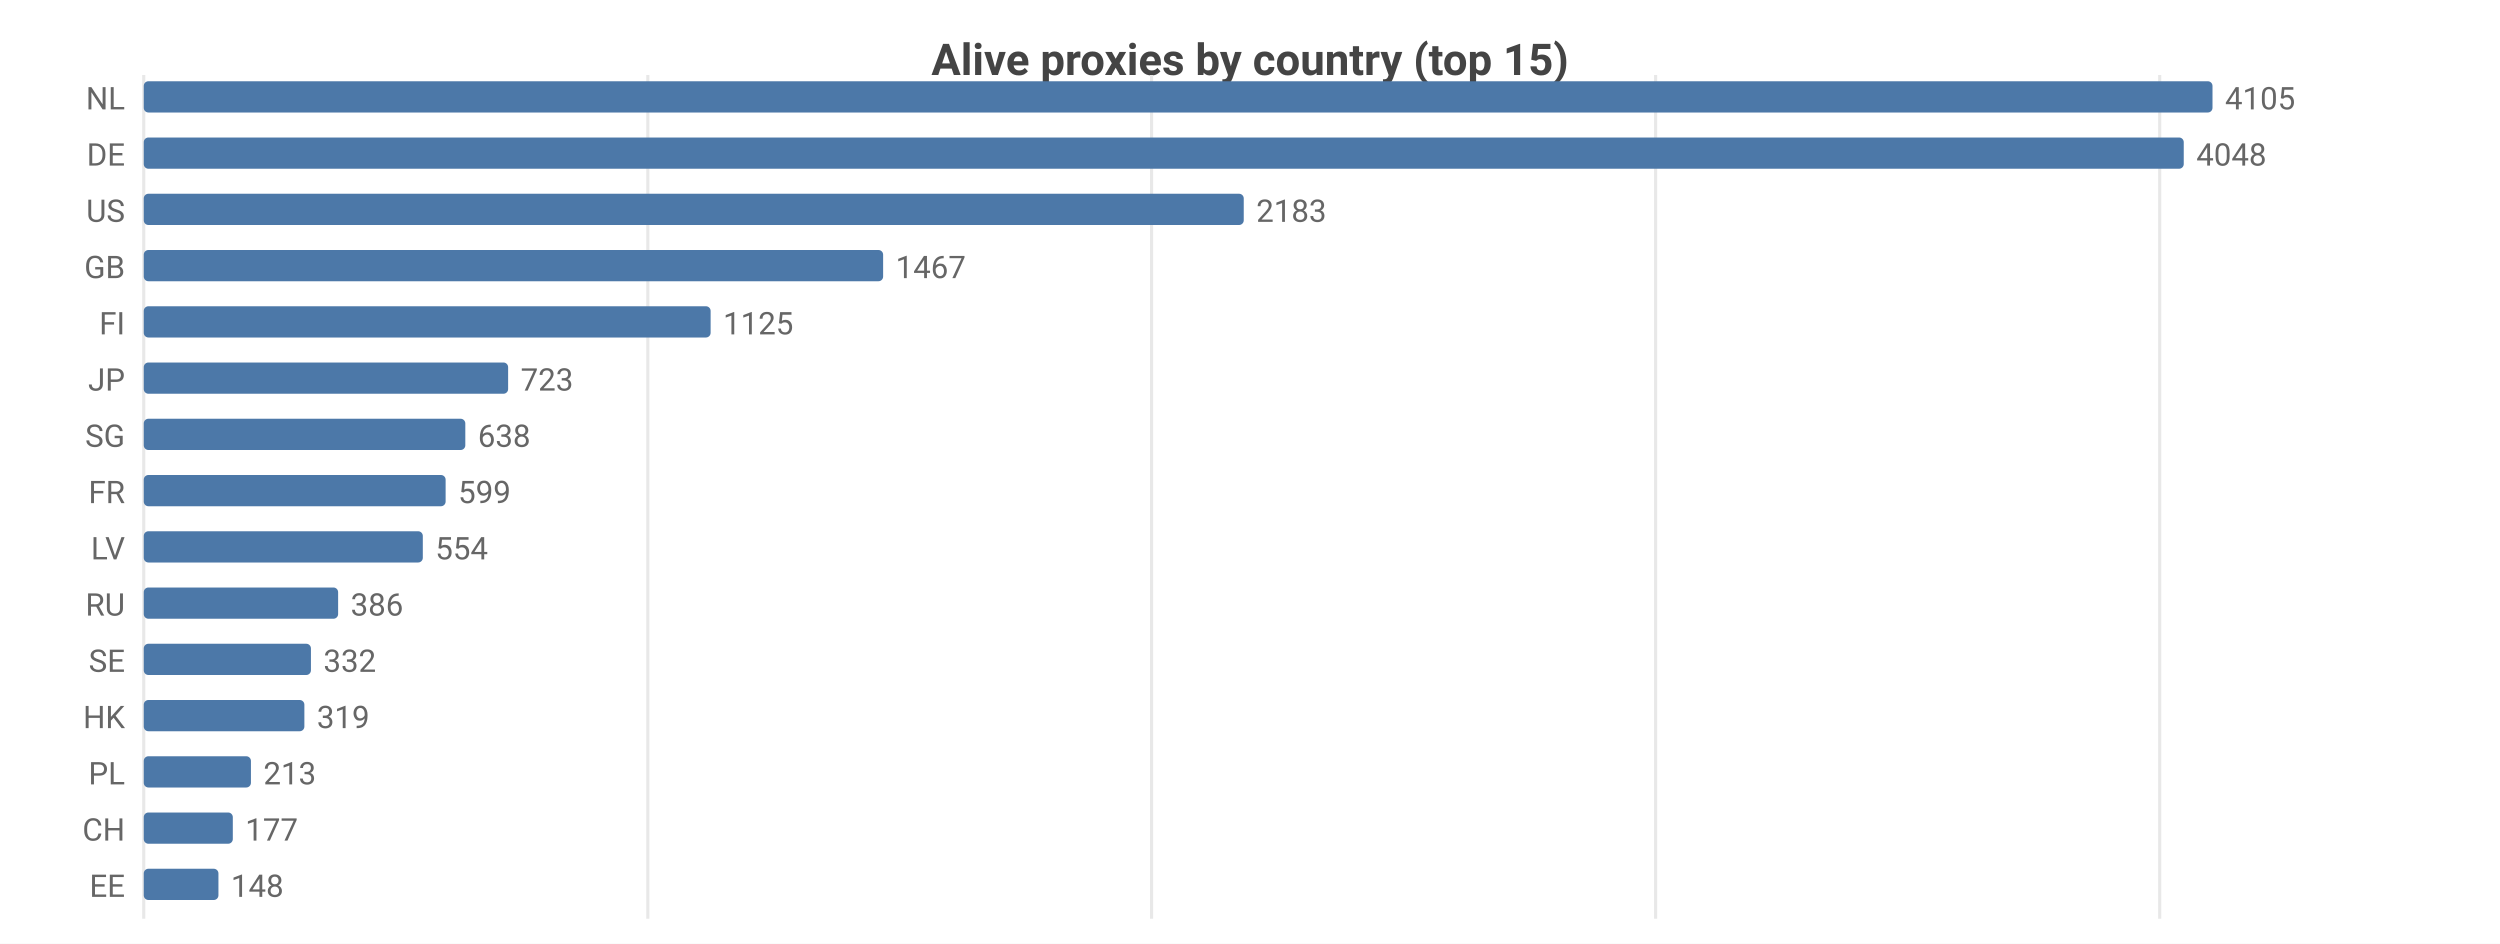
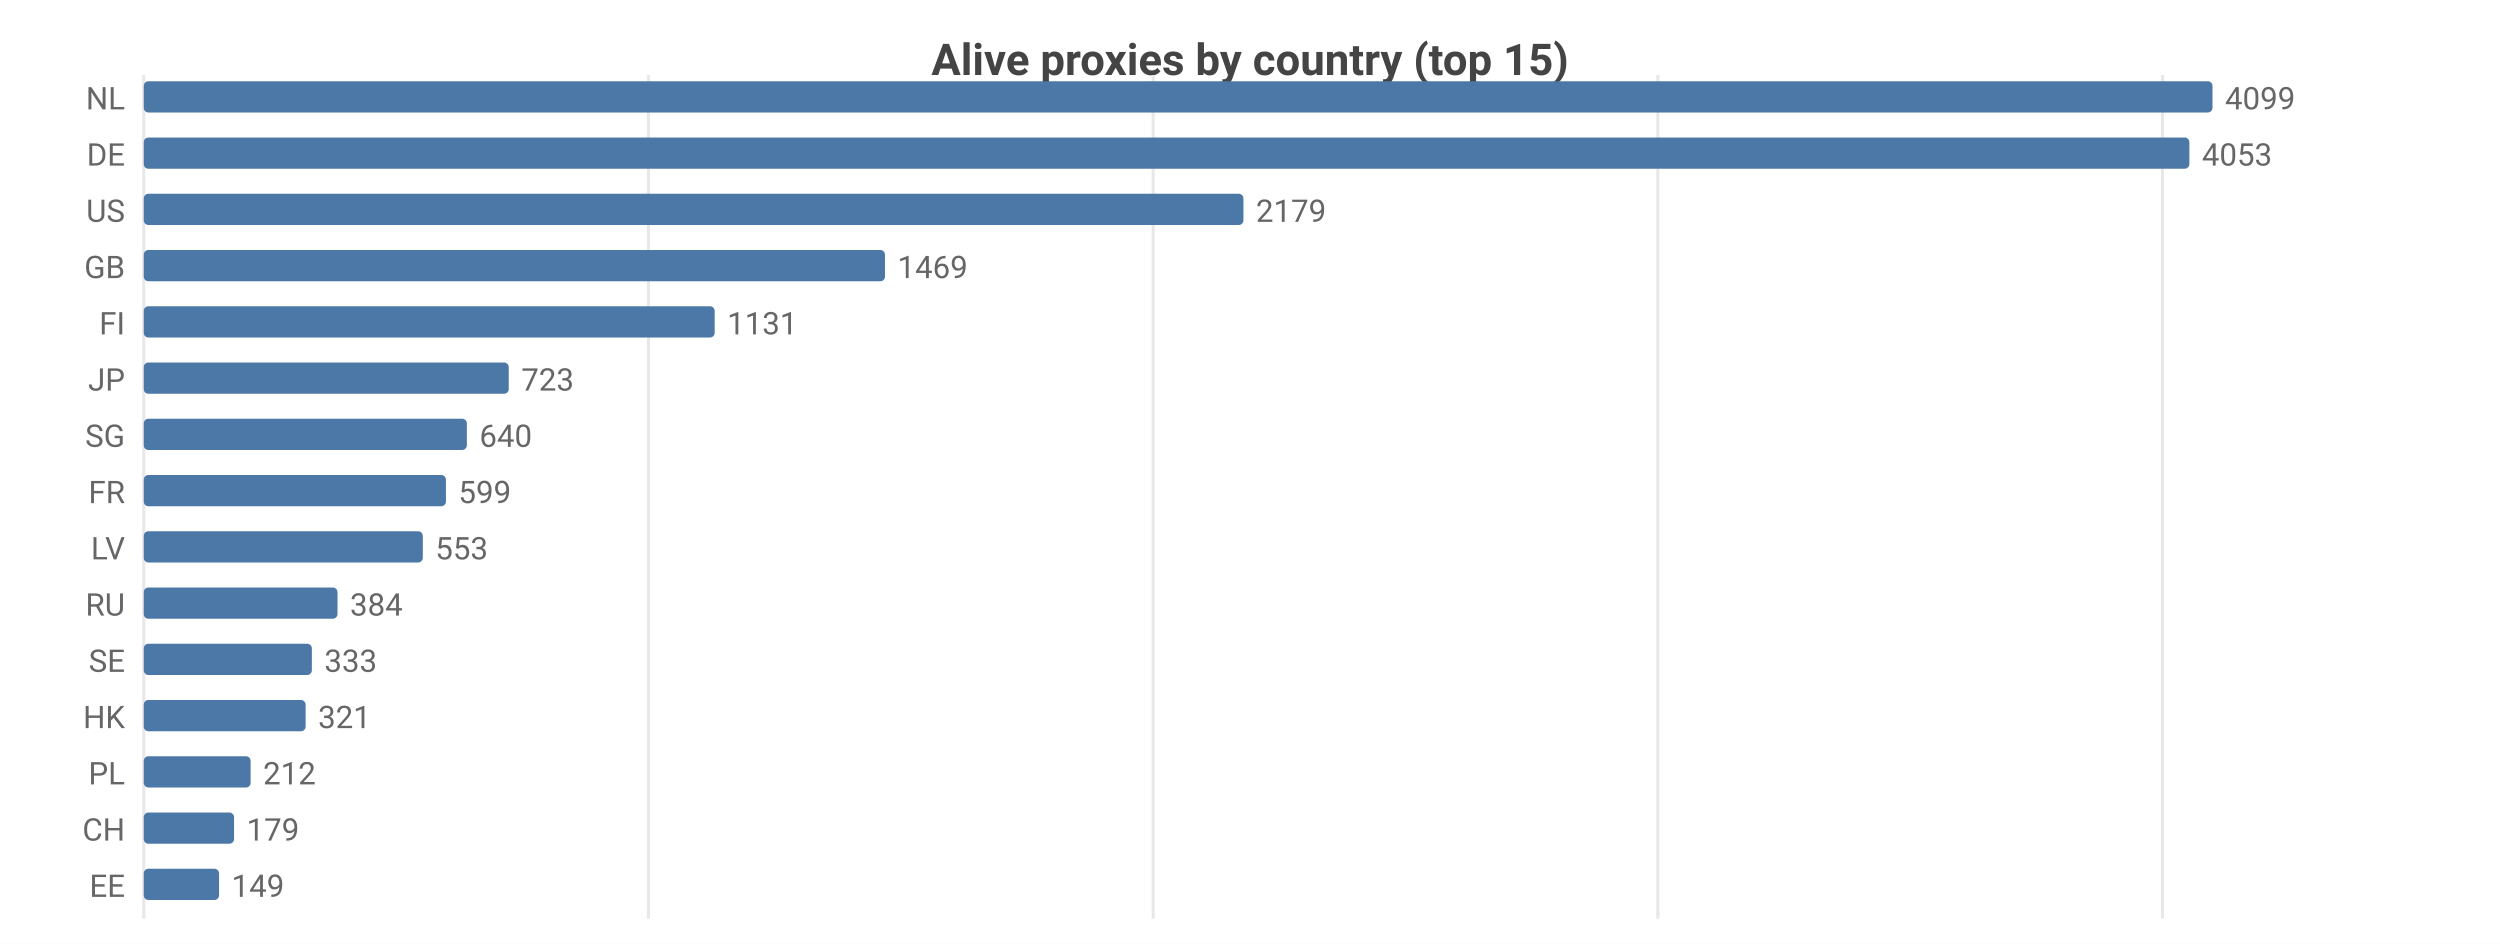
<svg xmlns="http://www.w3.org/2000/svg" width="800" height="302" viewBox="0 0 800 302">
  <rect width="800" height="302" fill="#ffffff" />
  <style>text{font-family:system-ui,-apple-system,'Segoe UI',Roboto,sans-serif}.g{stroke:#e8e8e8;stroke-width:1}.a{stroke:#999;stroke-width:1}.t{font-size:10px;fill:#666}.m{font-size:10px;text-anchor:middle;fill:#666}.e{font-size:10px;text-anchor:end;fill:#666}.l{font-size:11px;fill:#333}.tt{font-size:14px;font-weight:600;text-anchor:middle;fill:#444}.em{font-size:13px;text-anchor:middle;fill:#999}</style>
  <text class="tt" x="400.0" y="24">Alive proxies by country (top 15)</text>
  <line class="g" x1="46" y1="24" x2="46" y2="294" />
-   <line class="g" x1="207.3" y1="24" x2="207.3" y2="294" />
-   <line class="g" x1="368.5" y1="24" x2="368.5" y2="294" />
-   <line class="g" x1="529.8" y1="24" x2="529.8" y2="294" />
-   <line class="g" x1="691.1" y1="24" x2="691.1" y2="294" />
+   <line class="g" x1="207.5" y1="24" x2="207.5" y2="294" />
+   <line class="g" x1="369.0" y1="24" x2="369.0" y2="294" />
+   <line class="g" x1="530.5" y1="24" x2="530.5" y2="294" />
+   <line class="g" x1="692.0" y1="24" x2="692.0" y2="294" />
  <text class="e" x="40" y="35">NL</text>
  <rect x="46" y="26" width="662" height="10" fill="#4c78a8" rx="1.5" />
-   <text class="t" x="712" y="35">4105</text>
+   <text class="t" x="712" y="35">4099</text>
  <text class="e" x="40" y="53">DE</text>
-   <rect x="46" y="44" width="652.8" height="10" fill="#4c78a8" rx="1.5" />
-   <text class="t" x="702.8" y="53">4048</text>
+   <rect x="46" y="44" width="654.6" height="10" fill="#4c78a8" rx="1.5" />
+   <text class="t" x="704.6" y="53">4053</text>
  <text class="e" x="40" y="71">US</text>
-   <rect x="46" y="62" width="352.0" height="10" fill="#4c78a8" rx="1.5" />
-   <text class="t" x="402.0" y="71">2183</text>
+   <rect x="46" y="62" width="351.9" height="10" fill="#4c78a8" rx="1.5" />
+   <text class="t" x="401.9" y="71">2179</text>
  <text class="e" x="40" y="89">GB</text>
-   <rect x="46" y="80" width="236.6" height="10" fill="#4c78a8" rx="1.5" />
-   <text class="t" x="286.6" y="89">1467</text>
+   <rect x="46" y="80" width="237.2" height="10" fill="#4c78a8" rx="1.5" />
+   <text class="t" x="287.2" y="89">1469</text>
  <text class="e" x="40" y="107">FI</text>
-   <rect x="46" y="98" width="181.4" height="10" fill="#4c78a8" rx="1.5" />
-   <text class="t" x="231.4" y="107">1125</text>
+   <rect x="46" y="98" width="182.7" height="10" fill="#4c78a8" rx="1.5" />
+   <text class="t" x="232.7" y="107">1131</text>
  <text class="e" x="40" y="125">JP</text>
-   <rect x="46" y="116" width="116.6" height="10" fill="#4c78a8" rx="1.5" />
-   <text class="t" x="166.6" y="125">723</text>
+   <rect x="46" y="116" width="116.8" height="10" fill="#4c78a8" rx="1.5" />
+   <text class="t" x="166.8" y="125">723</text>
  <text class="e" x="40" y="143">SG</text>
-   <rect x="46" y="134" width="102.9" height="10" fill="#4c78a8" rx="1.5" />
-   <text class="t" x="152.9" y="143">638</text>
+   <rect x="46" y="134" width="103.4" height="10" fill="#4c78a8" rx="1.5" />
+   <text class="t" x="153.4" y="143">640</text>
  <text class="e" x="40" y="161">FR</text>
-   <rect x="46" y="152" width="96.6" height="10" fill="#4c78a8" rx="1.5" />
-   <text class="t" x="146.6" y="161">599</text>
+   <rect x="46" y="152" width="96.7" height="10" fill="#4c78a8" rx="1.5" />
+   <text class="t" x="146.7" y="161">599</text>
  <text class="e" x="40" y="179">LV</text>
  <rect x="46" y="170" width="89.3" height="10" fill="#4c78a8" rx="1.5" />
-   <text class="t" x="139.3" y="179">554</text>
+   <text class="t" x="139.3" y="179">553</text>
  <text class="e" x="40" y="197">RU</text>
-   <rect x="46" y="188" width="62.2" height="10" fill="#4c78a8" rx="1.5" />
-   <text class="t" x="112.2" y="197">386</text>
+   <rect x="46" y="188" width="62.0" height="10" fill="#4c78a8" rx="1.5" />
+   <text class="t" x="112.0" y="197">384</text>
  <text class="e" x="40" y="215">SE</text>
-   <rect x="46" y="206" width="53.5" height="10" fill="#4c78a8" rx="1.5" />
-   <text class="t" x="103.5" y="215">332</text>
+   <rect x="46" y="206" width="53.8" height="10" fill="#4c78a8" rx="1.5" />
+   <text class="t" x="103.8" y="215">333</text>
  <text class="e" x="40" y="233">HK</text>
-   <rect x="46" y="224" width="51.4" height="10" fill="#4c78a8" rx="1.5" />
-   <text class="t" x="101.4" y="233">319</text>
+   <rect x="46" y="224" width="51.8" height="10" fill="#4c78a8" rx="1.5" />
+   <text class="t" x="101.8" y="233">321</text>
  <text class="e" x="40" y="251">PL</text>
-   <rect x="46" y="242" width="34.3" height="10" fill="#4c78a8" rx="1.5" />
-   <text class="t" x="84.3" y="251">213</text>
+   <rect x="46" y="242" width="34.2" height="10" fill="#4c78a8" rx="1.5" />
+   <text class="t" x="84.2" y="251">212</text>
  <text class="e" x="40" y="269">CH</text>
-   <rect x="46" y="260" width="28.5" height="10" fill="#4c78a8" rx="1.5" />
-   <text class="t" x="78.5" y="269">177</text>
+   <rect x="46" y="260" width="28.9" height="10" fill="#4c78a8" rx="1.5" />
+   <text class="t" x="78.9" y="269">179</text>
  <text class="e" x="40" y="287">EE</text>
-   <rect x="46" y="278" width="23.9" height="10" fill="#4c78a8" rx="1.5" />
-   <text class="t" x="73.9" y="287">148</text>
+   <rect x="46" y="278" width="24.1" height="10" fill="#4c78a8" rx="1.5" />
+   <text class="t" x="74.1" y="287">149</text>
</svg>
